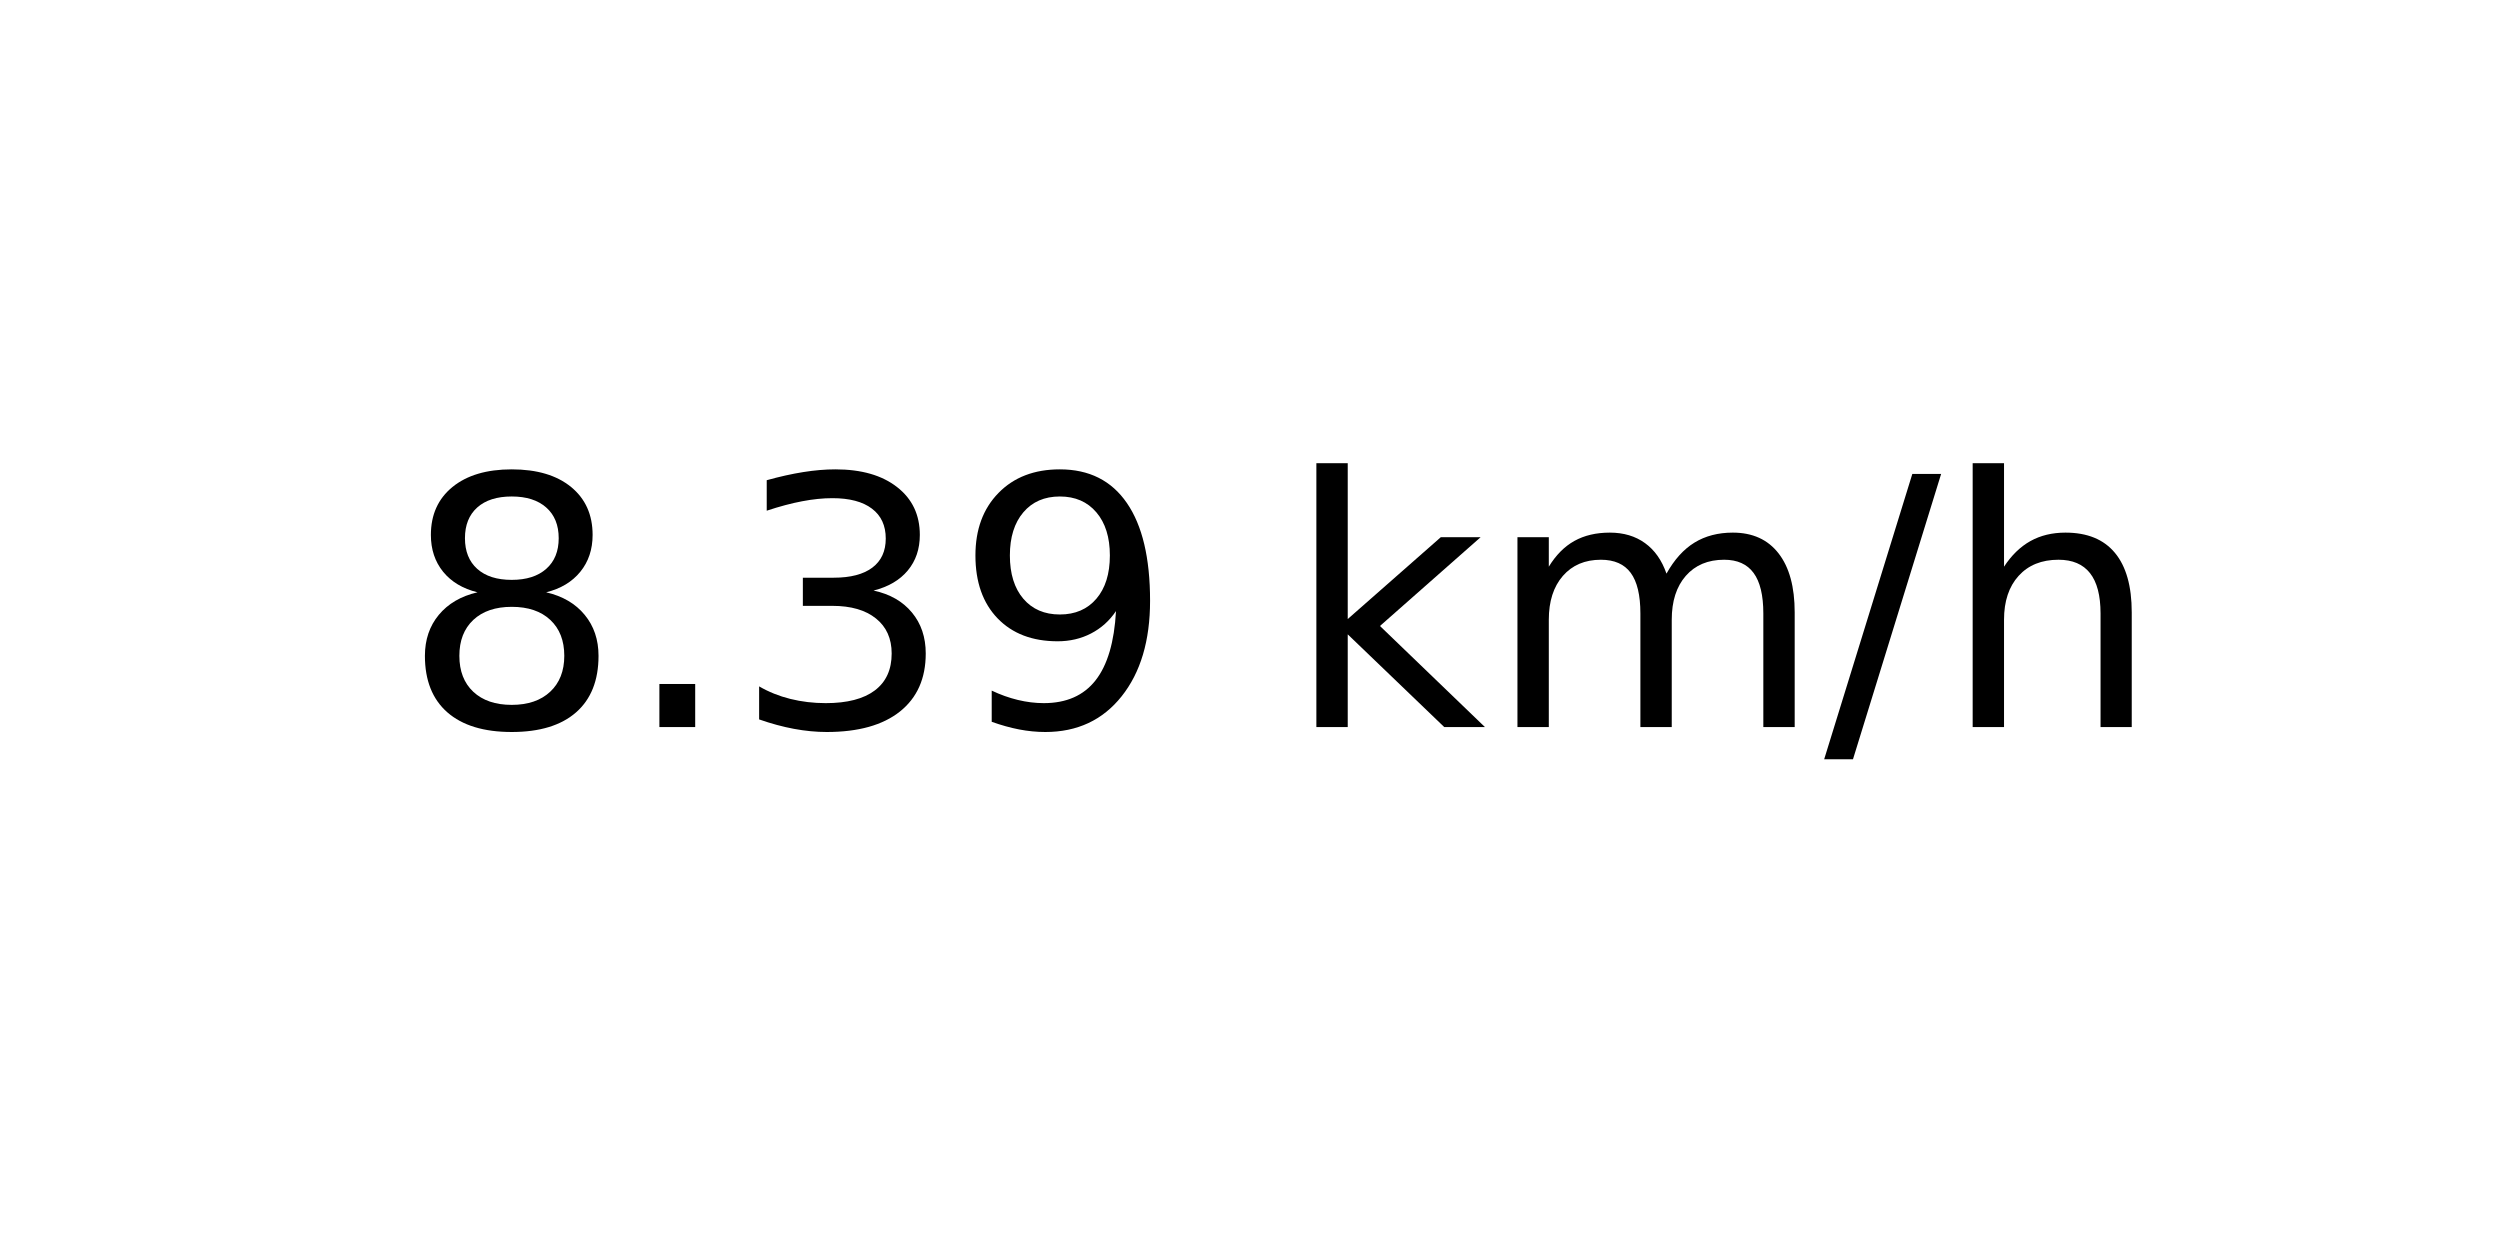
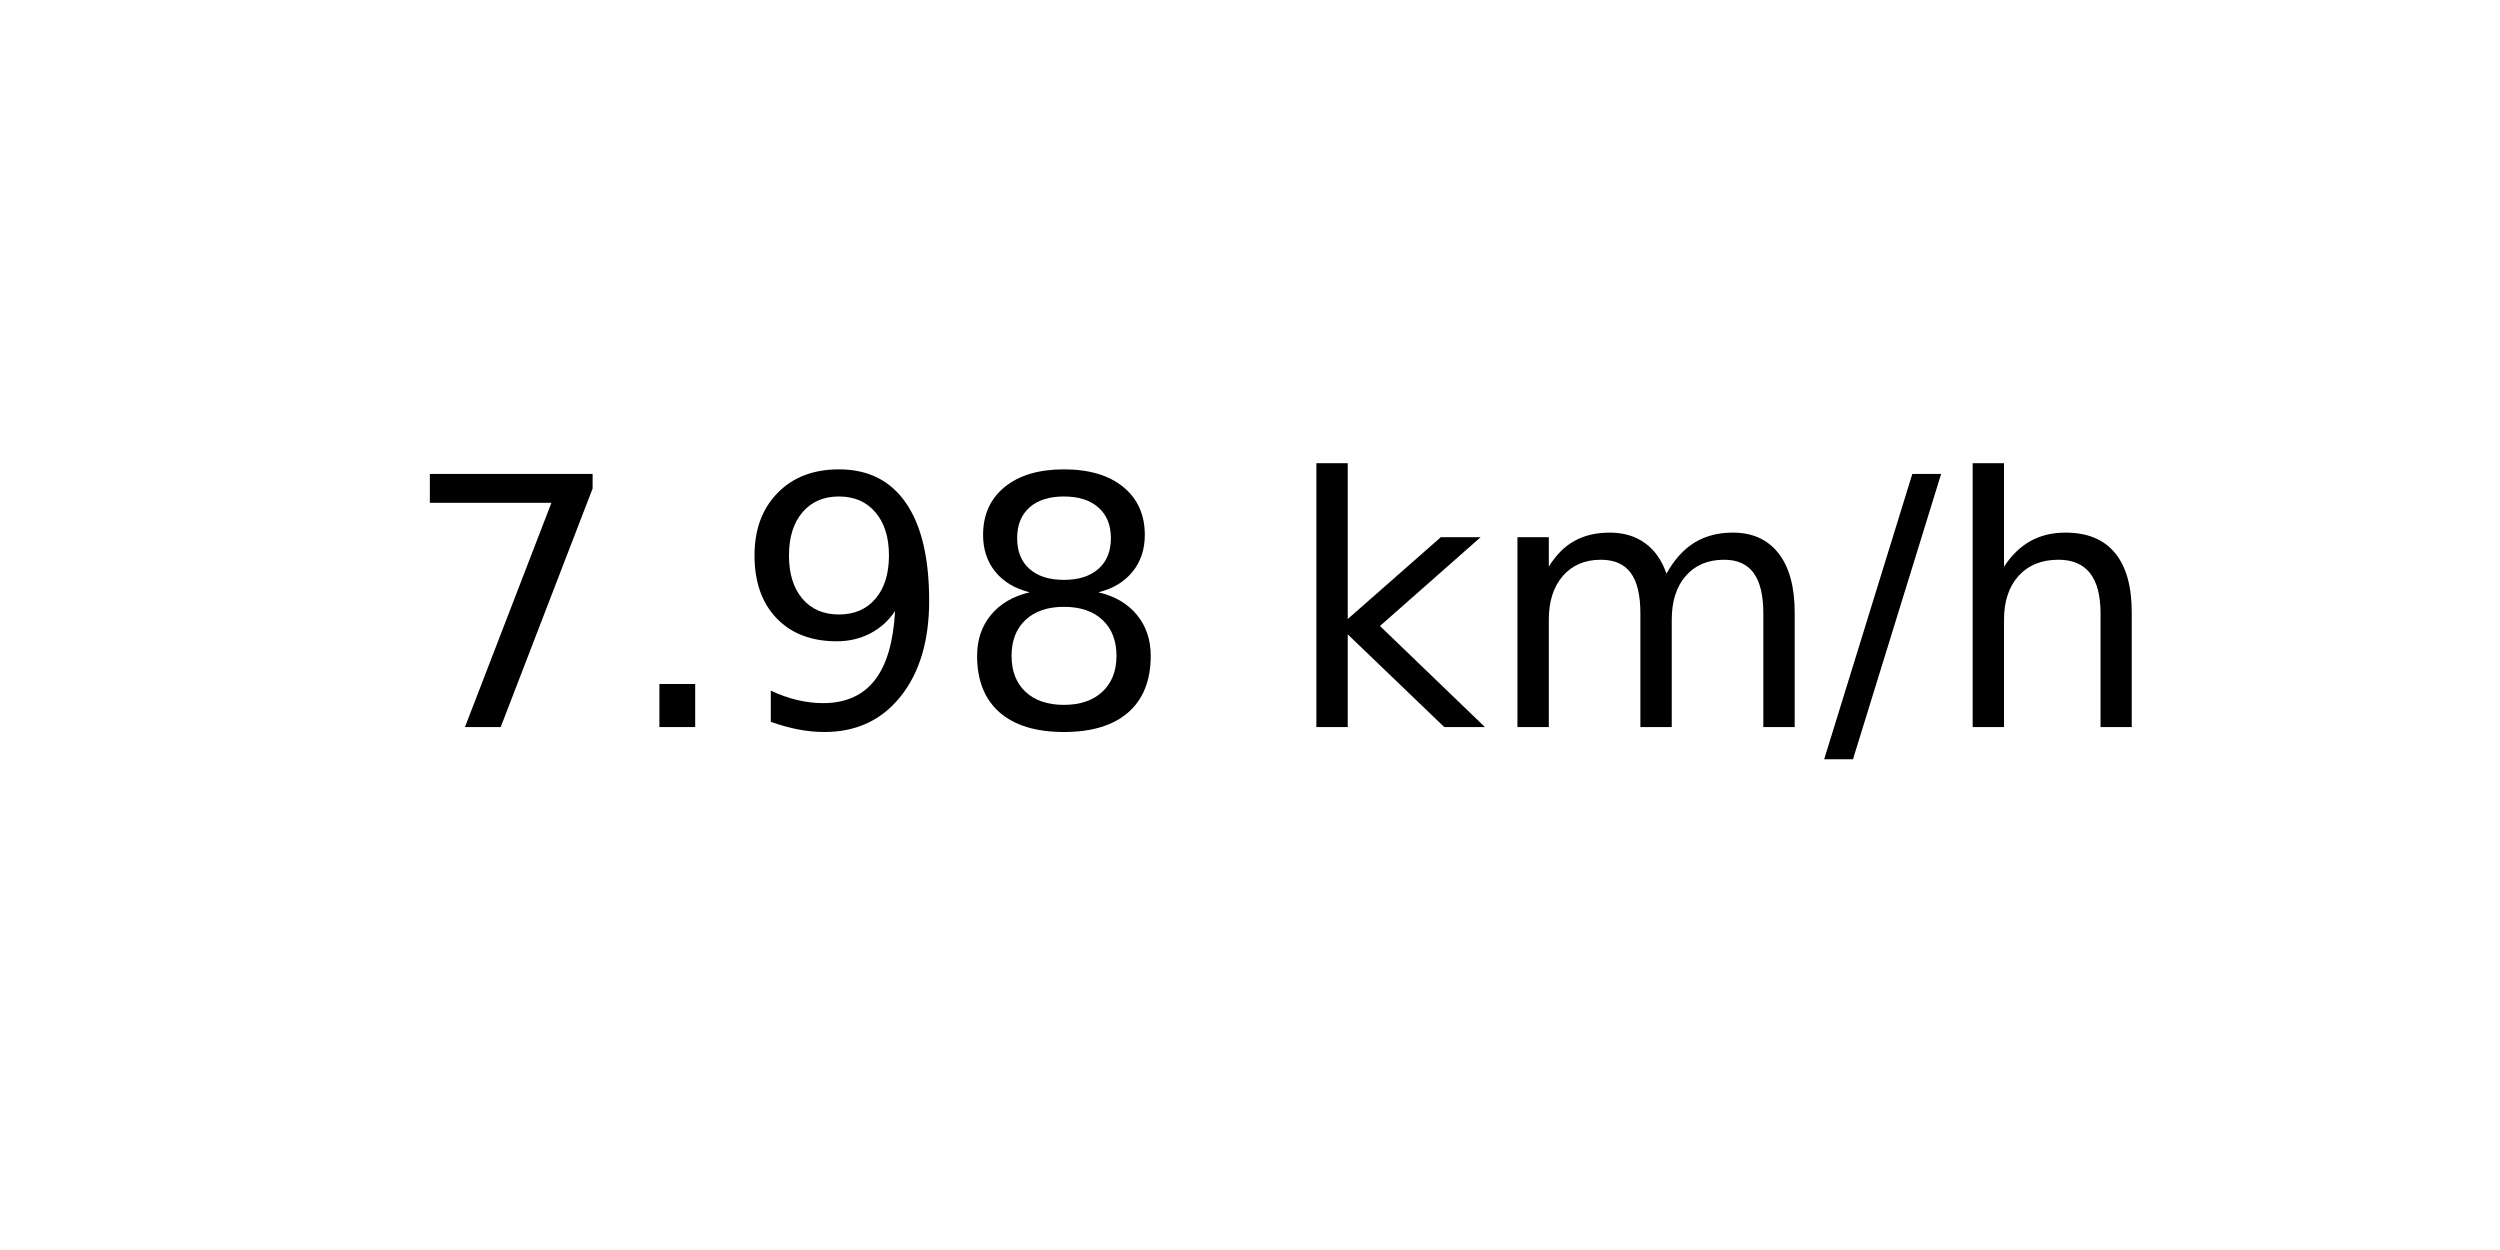
<svg xmlns="http://www.w3.org/2000/svg" xmlns:xlink="http://www.w3.org/1999/xlink" width="72pt" height="36pt" viewBox="0 0 72 36" version="1.1">
  <defs>
    <style type="text/css">*{stroke-linejoin: round; stroke-linecap: butt}</style>
  </defs>
  <g id="figure_1">
    <g id="axes_1">
      <g id="text_1">
        <g transform="translate(11.55937 20.93937) scale(0.1 -0.1)">
          <defs>
+             <path id="DejaVuSans-37" d="M 525 4666  L 3525 4666  L 3525 4397  L 1831 0  L 1172 0  L 2766 4134  L 525 4134  L 525 4666  z " transform="scale(0.015625)" />
+             <path id="DejaVuSans-2e" d="M 684 794  L 1344 794  L 1344 0  L 684 0  L 684 794  z " transform="scale(0.015625)" />
+             <path id="DejaVuSans-39" d="M 703 97  L 703 672  Q 941 559 1184 500  Q 1428 441 1663 441  Q 2288 441 2617 861  Q 2947 1281 2994 2138  Q 2813 1869 2534 1725  Q 2256 1581 1919 1581  Q 1219 1581 811 2004  Q 403 2428 403 3163  Q 403 3881 828 4315  Q 1253 4750 1959 4750  Q 2769 4750 3195 4129  Q 3622 3509 3622 2328  Q 3622 1225 3098 567  Q 2575 -91 1691 -91  Q 1453 -91 1209 -44  Q 966 3 703 97  z M 1959 2075  Q 2384 2075 2632 2365  Q 2881 2656 2881 3163  Q 2881 3666 2632 3958  Q 2384 4250 1959 4250  Q 1534 4250 1286 3958  Q 1038 3666 1038 3163  Q 1038 2656 1286 2365  Q 1534 2075 1959 2075  z " transform="scale(0.015625)" />
            <path id="DejaVuSans-38" d="M 2034 2216  Q 1584 2216 1326 1975  Q 1069 1734 1069 1313  Q 1069 891 1326 650  Q 1584 409 2034 409  Q 2484 409 2743 651  Q 3003 894 3003 1313  Q 3003 1734 2745 1975  Q 2488 2216 2034 2216  z M 1403 2484  Q 997 2584 770 2862  Q 544 3141 544 3541  Q 544 4100 942 4425  Q 1341 4750 2034 4750  Q 2731 4750 3128 4425  Q 3525 4100 3525 3541  Q 3525 3141 3298 2862  Q 3072 2584 2669 2484  Q 3125 2378 3379 2068  Q 3634 1759 3634 1313  Q 3634 634 3220 271  Q 2806 -91 2034 -91  Q 1263 -91 848 271  Q 434 634 434 1313  Q 434 1759 690 2068  Q 947 2378 1403 2484  z M 1172 3481  Q 1172 3119 1398 2916  Q 1625 2713 2034 2713  Q 2441 2713 2670 2916  Q 2900 3119 2900 3481  Q 2900 3844 2670 4047  Q 2441 4250 2034 4250  Q 1625 4250 1398 4047  Q 1172 3844 1172 3481  z " transform="scale(0.015625)" />
-             <path id="DejaVuSans-2e" d="M 684 794  L 1344 794  L 1344 0  L 684 0  L 684 794  z " transform="scale(0.015625)" />
-             <path id="DejaVuSans-33" d="M 2597 2516  Q 3050 2419 3304 2112  Q 3559 1806 3559 1356  Q 3559 666 3084 287  Q 2609 -91 1734 -91  Q 1441 -91 1130 -33  Q 819 25 488 141  L 488 750  Q 750 597 1062 519  Q 1375 441 1716 441  Q 2309 441 2620 675  Q 2931 909 2931 1356  Q 2931 1769 2642 2001  Q 2353 2234 1838 2234  L 1294 2234  L 1294 2753  L 1863 2753  Q 2328 2753 2575 2939  Q 2822 3125 2822 3475  Q 2822 3834 2567 4026  Q 2313 4219 1838 4219  Q 1578 4219 1281 4162  Q 984 4106 628 3988  L 628 4550  Q 988 4650 1302 4700  Q 1616 4750 1894 4750  Q 2613 4750 3031 4423  Q 3450 4097 3450 3541  Q 3450 3153 3228 2886  Q 3006 2619 2597 2516  z " transform="scale(0.015625)" />
-             <path id="DejaVuSans-39" d="M 703 97  L 703 672  Q 941 559 1184 500  Q 1428 441 1663 441  Q 2288 441 2617 861  Q 2947 1281 2994 2138  Q 2813 1869 2534 1725  Q 2256 1581 1919 1581  Q 1219 1581 811 2004  Q 403 2428 403 3163  Q 403 3881 828 4315  Q 1253 4750 1959 4750  Q 2769 4750 3195 4129  Q 3622 3509 3622 2328  Q 3622 1225 3098 567  Q 2575 -91 1691 -91  Q 1453 -91 1209 -44  Q 966 3 703 97  z M 1959 2075  Q 2384 2075 2632 2365  Q 2881 2656 2881 3163  Q 2881 3666 2632 3958  Q 2384 4250 1959 4250  Q 1534 4250 1286 3958  Q 1038 3666 1038 3163  Q 1038 2656 1286 2365  Q 1534 2075 1959 2075  z " transform="scale(0.015625)" />
            <path id="DejaVuSans-20" transform="scale(0.015625)" />
            <path id="DejaVuSans-6b" d="M 581 4863  L 1159 4863  L 1159 1991  L 2875 3500  L 3609 3500  L 1753 1863  L 3688 0  L 2938 0  L 1159 1709  L 1159 0  L 581 0  L 581 4863  z " transform="scale(0.015625)" />
            <path id="DejaVuSans-6d" d="M 3328 2828  Q 3544 3216 3844 3400  Q 4144 3584 4550 3584  Q 5097 3584 5394 3201  Q 5691 2819 5691 2113  L 5691 0  L 5113 0  L 5113 2094  Q 5113 2597 4934 2840  Q 4756 3084 4391 3084  Q 3944 3084 3684 2787  Q 3425 2491 3425 1978  L 3425 0  L 2847 0  L 2847 2094  Q 2847 2600 2669 2842  Q 2491 3084 2119 3084  Q 1678 3084 1418 2786  Q 1159 2488 1159 1978  L 1159 0  L 581 0  L 581 3500  L 1159 3500  L 1159 2956  Q 1356 3278 1631 3431  Q 1906 3584 2284 3584  Q 2666 3584 2933 3390  Q 3200 3197 3328 2828  z " transform="scale(0.015625)" />
            <path id="DejaVuSans-2f" d="M 1625 4666  L 2156 4666  L 531 -594  L 0 -594  L 1625 4666  z " transform="scale(0.015625)" />
            <path id="DejaVuSans-68" d="M 3513 2113  L 3513 0  L 2938 0  L 2938 2094  Q 2938 2591 2744 2837  Q 2550 3084 2163 3084  Q 1697 3084 1428 2787  Q 1159 2491 1159 1978  L 1159 0  L 581 0  L 581 4863  L 1159 4863  L 1159 2956  Q 1366 3272 1645 3428  Q 1925 3584 2291 3584  Q 2894 3584 3203 3211  Q 3513 2838 3513 2113  z " transform="scale(0.015625)" />
          </defs>
-           <use xlink:href="#DejaVuSans-38" />
+           <use xlink:href="#DejaVuSans-37" />
          <use xlink:href="#DejaVuSans-2e" x="63.623" />
-           <use xlink:href="#DejaVuSans-33" x="95.41" />
-           <use xlink:href="#DejaVuSans-39" x="159.033" />
+           <use xlink:href="#DejaVuSans-39" x="95.41" />
+           <use xlink:href="#DejaVuSans-38" x="159.033" />
          <use xlink:href="#DejaVuSans-20" x="222.656" />
          <use xlink:href="#DejaVuSans-6b" x="254.443" />
          <use xlink:href="#DejaVuSans-6d" x="312.354" />
          <use xlink:href="#DejaVuSans-2f" x="409.766" />
          <use xlink:href="#DejaVuSans-68" x="443.457" />
        </g>
      </g>
    </g>
  </g>
</svg>
